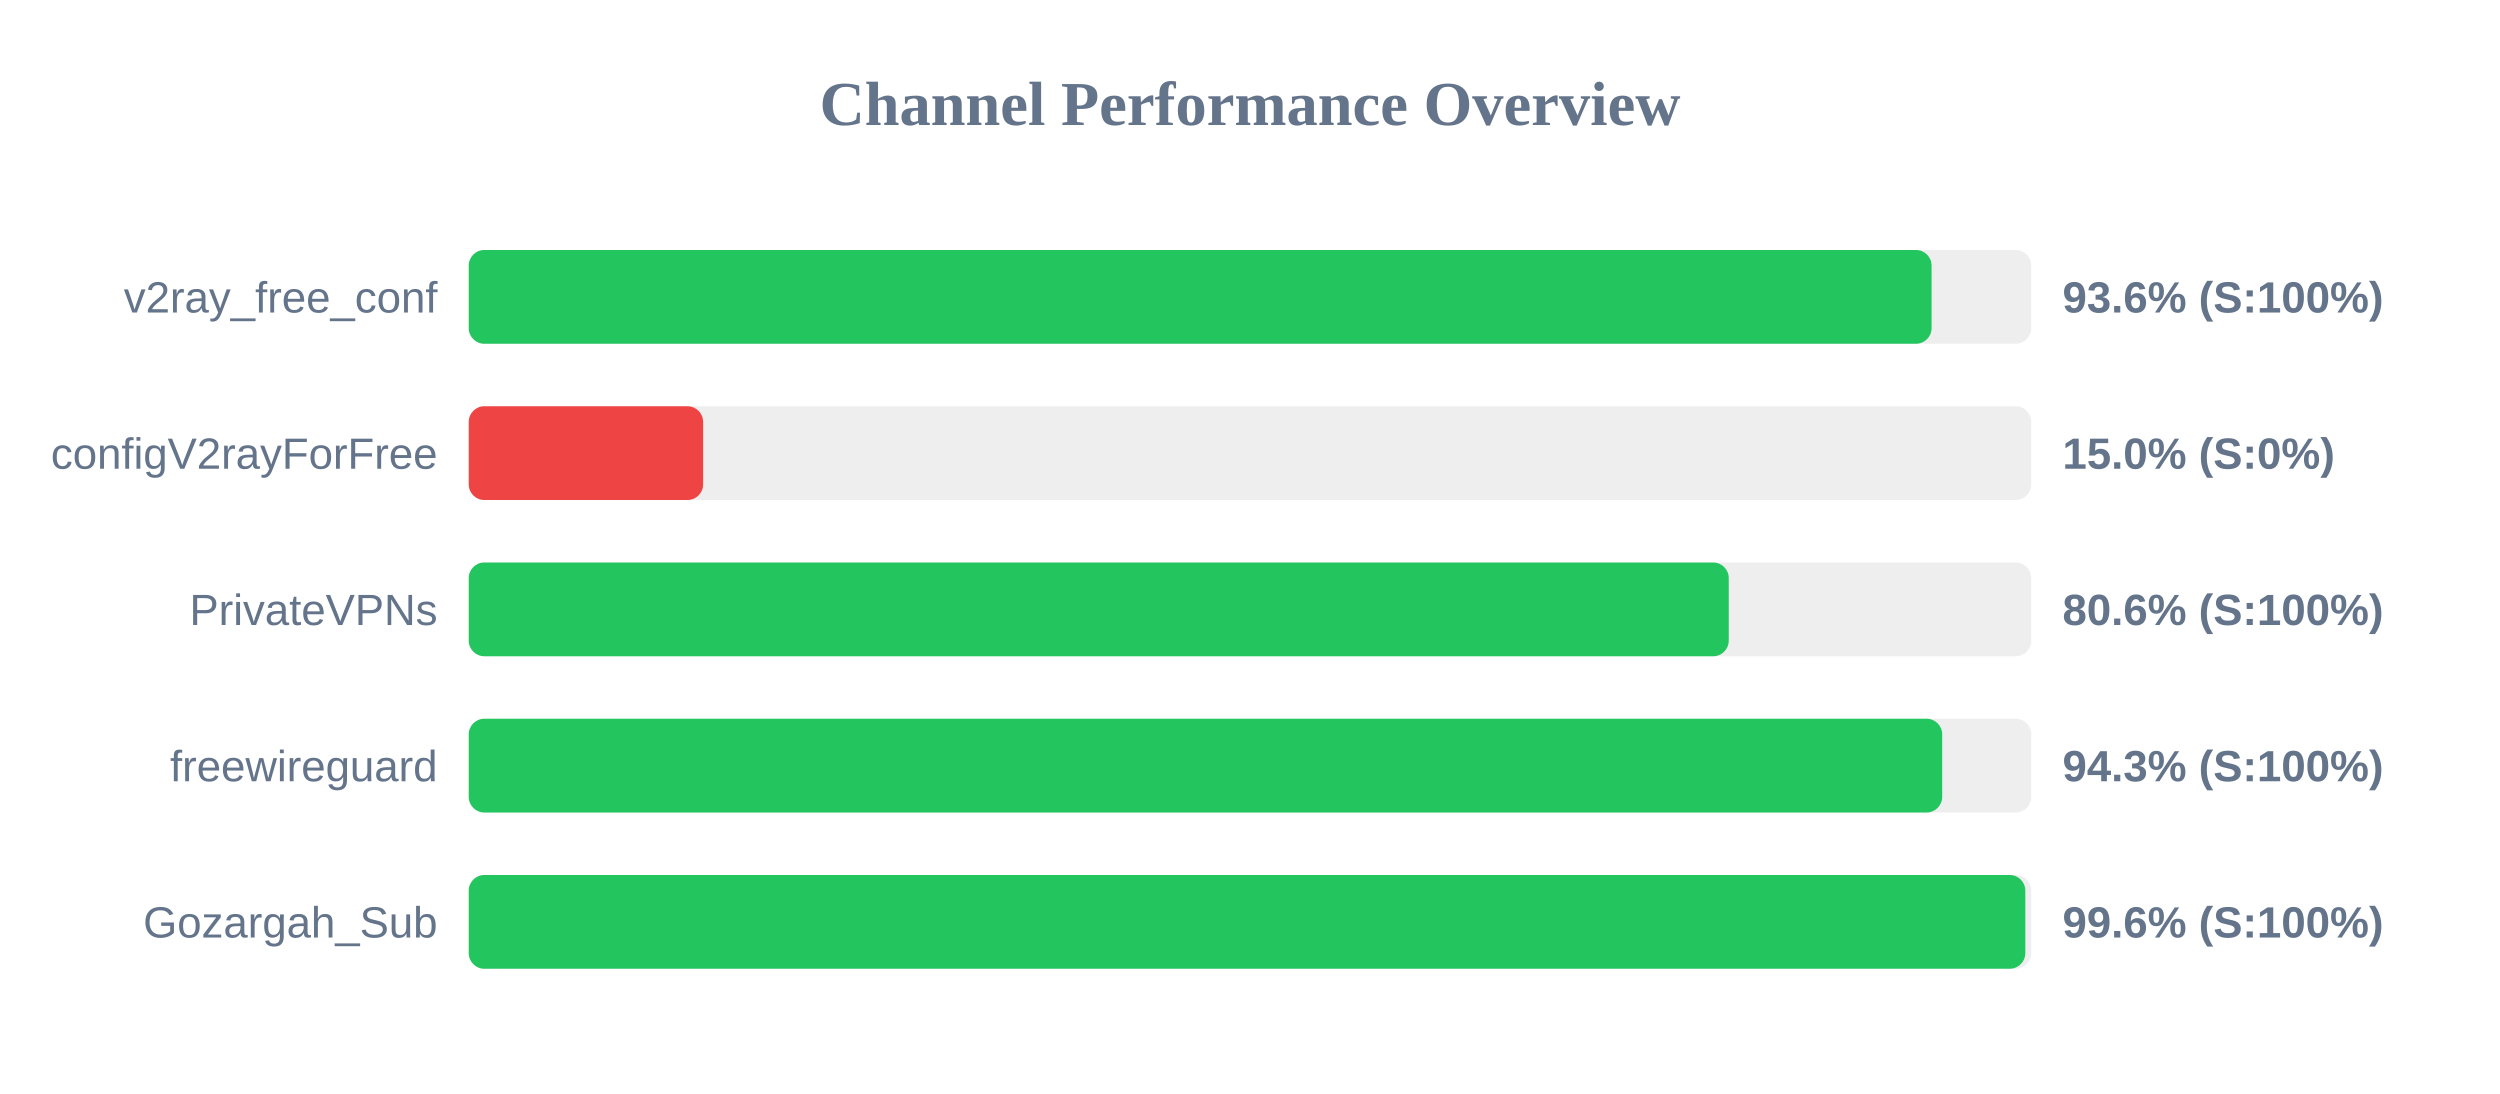
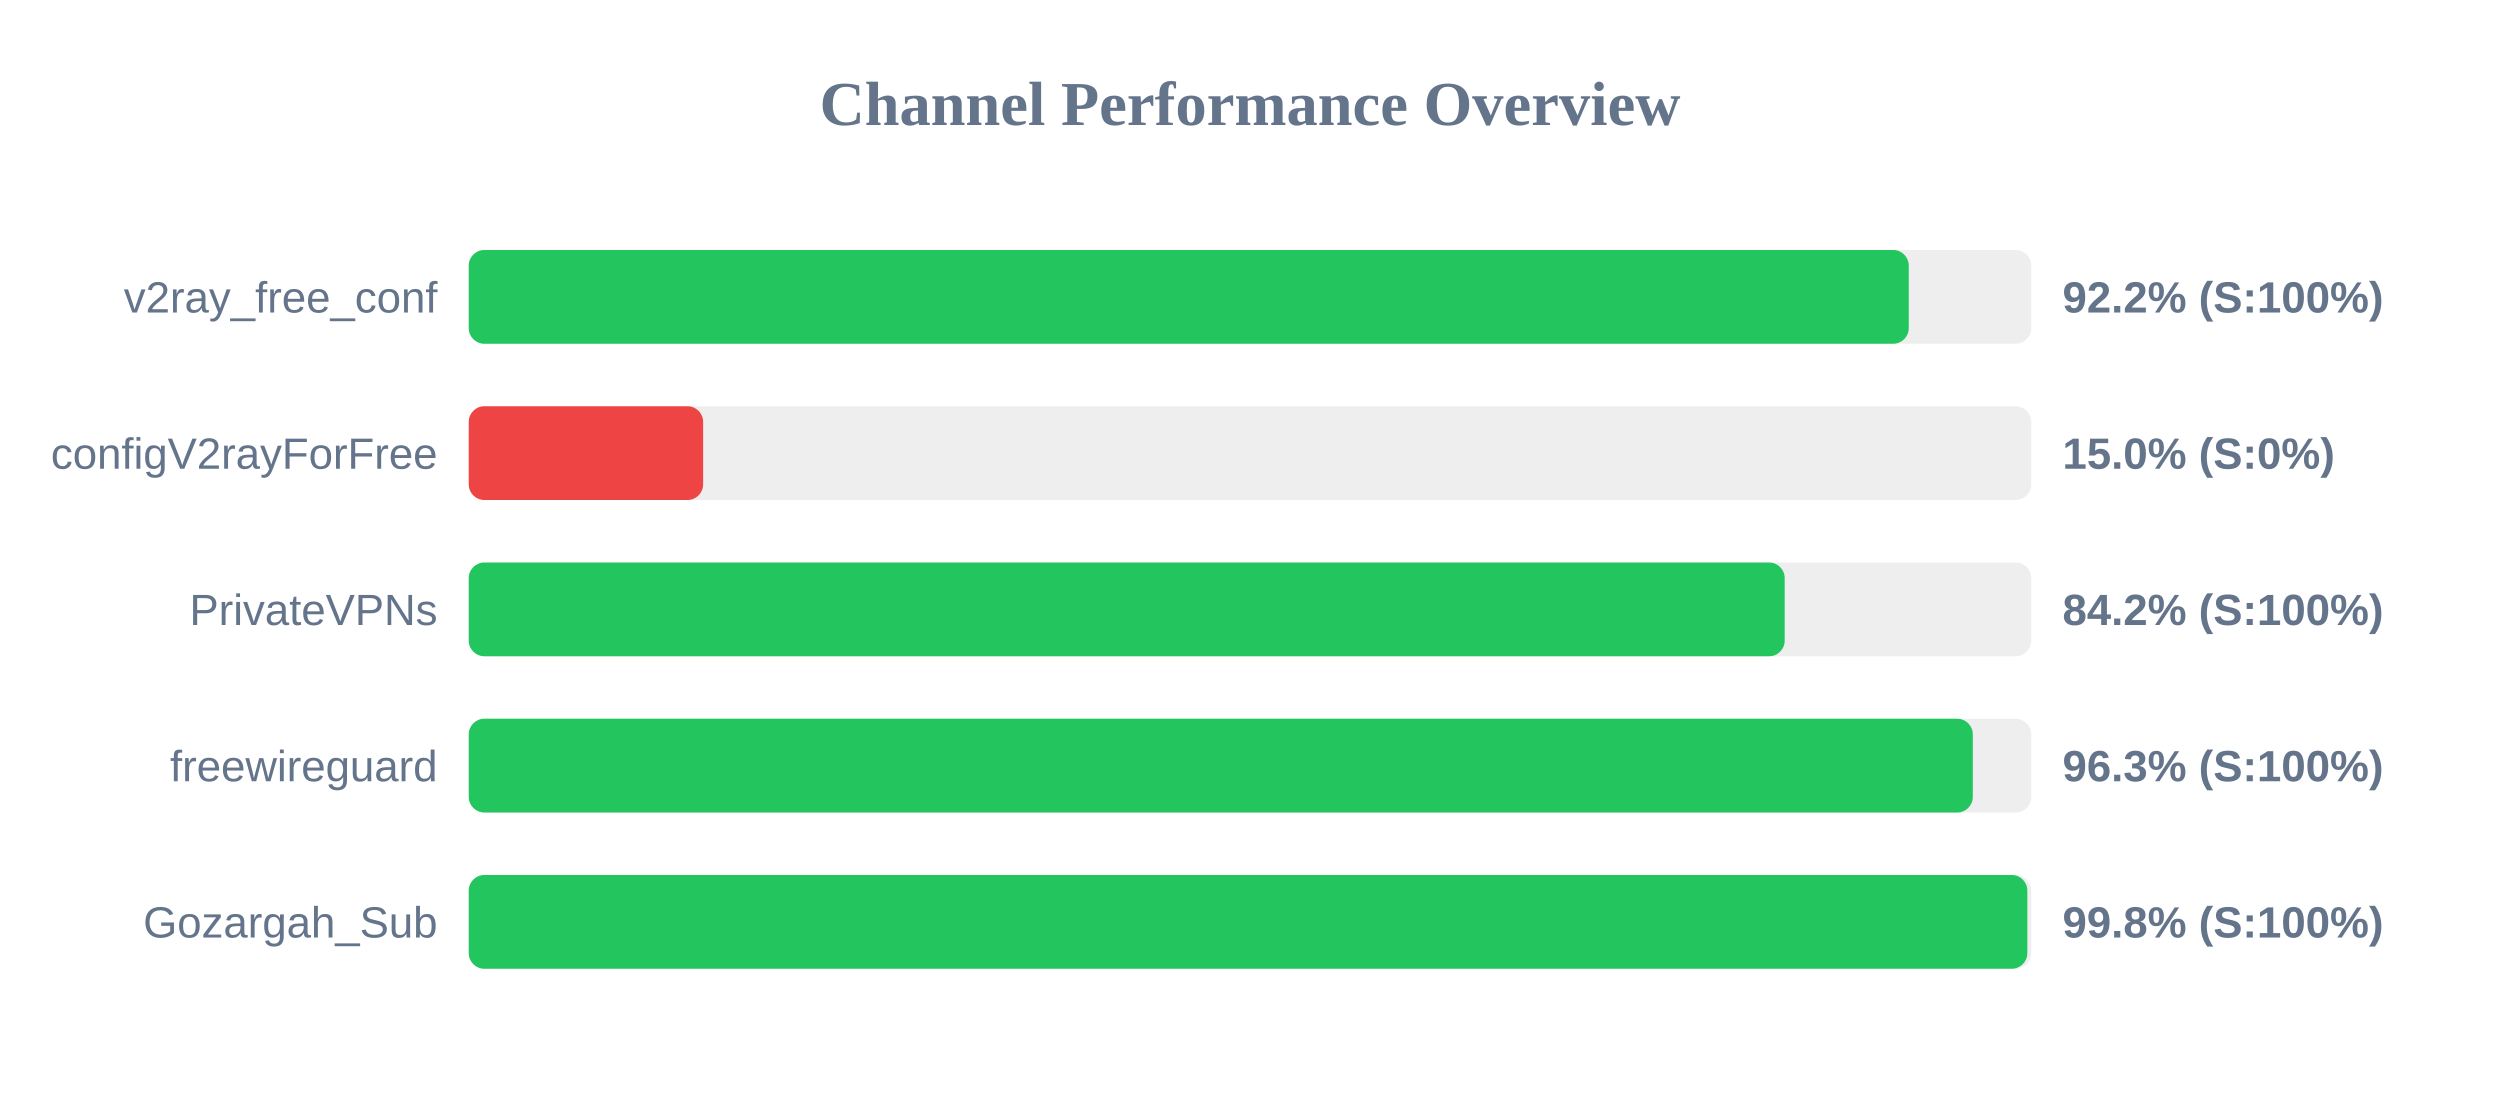
<svg xmlns="http://www.w3.org/2000/svg" width="800" height="350" version="1.1">
  <style>
        .row { font: 14px Arial; fill: #64748b; }
        .score { font: bold 14px Arial; fill: #64748b; }
    </style>
  <text x="400" y="40" text-anchor="middle" font-size="20px" font-weight="bold" fill="#64748b">Channel Performance Overview</text>
  <rect x="150" y="80" width="500" height="30" fill="#eee" rx="5" />
-   <rect x="150" y="80" width="468.1" height="30" fill="#22c55e" rx="5" />
+   <rect x="150" y="80" width="460.8" height="30" fill="#22c55e" rx="5" />
  <text x="140" y="100" text-anchor="end" class="row">v2ray_free_conf</text>
-   <text x="660" y="100" text-anchor="start" class="score">93.6% (S:100%)</text>
+   <text x="660" y="100" text-anchor="start" class="score">92.2% (S:100%)</text>
  <rect x="150" y="130" width="500" height="30" fill="#eee" rx="5" />
  <rect x="150" y="130" width="75.0" height="30" fill="#ef4444" rx="5" />
  <text x="140" y="150" text-anchor="end" class="row">configV2rayForFree</text>
  <text x="660" y="150" text-anchor="start" class="score">15.0% (S:0%)</text>
  <rect x="150" y="180" width="500" height="30" fill="#eee" rx="5" />
-   <rect x="150" y="180" width="403.2" height="30" fill="#22c55e" rx="5" />
+   <rect x="150" y="180" width="421.1" height="30" fill="#22c55e" rx="5" />
  <text x="140" y="200" text-anchor="end" class="row">PrivateVPNs</text>
-   <text x="660" y="200" text-anchor="start" class="score">80.6% (S:100%)</text>
+   <text x="660" y="200" text-anchor="start" class="score">84.2% (S:100%)</text>
  <rect x="150" y="230" width="500" height="30" fill="#eee" rx="5" />
-   <rect x="150" y="230" width="471.5" height="30" fill="#22c55e" rx="5" />
+   <rect x="150" y="230" width="481.3" height="30" fill="#22c55e" rx="5" />
  <text x="140" y="250" text-anchor="end" class="row">freewireguard</text>
-   <text x="660" y="250" text-anchor="start" class="score">94.3% (S:100%)</text>
+   <text x="660" y="250" text-anchor="start" class="score">96.3% (S:100%)</text>
  <rect x="150" y="280" width="500" height="30" fill="#eee" rx="5" />
-   <rect x="150" y="280" width="498.1" height="30" fill="#22c55e" rx="5" />
+   <rect x="150" y="280" width="498.75" height="30" fill="#22c55e" rx="5" />
  <text x="140" y="300" text-anchor="end" class="row">Gozargah_Sub</text>
-   <text x="660" y="300" text-anchor="start" class="score">99.6% (S:100%)</text>
+   <text x="660" y="300" text-anchor="start" class="score">99.8% (S:100%)</text>
</svg>
